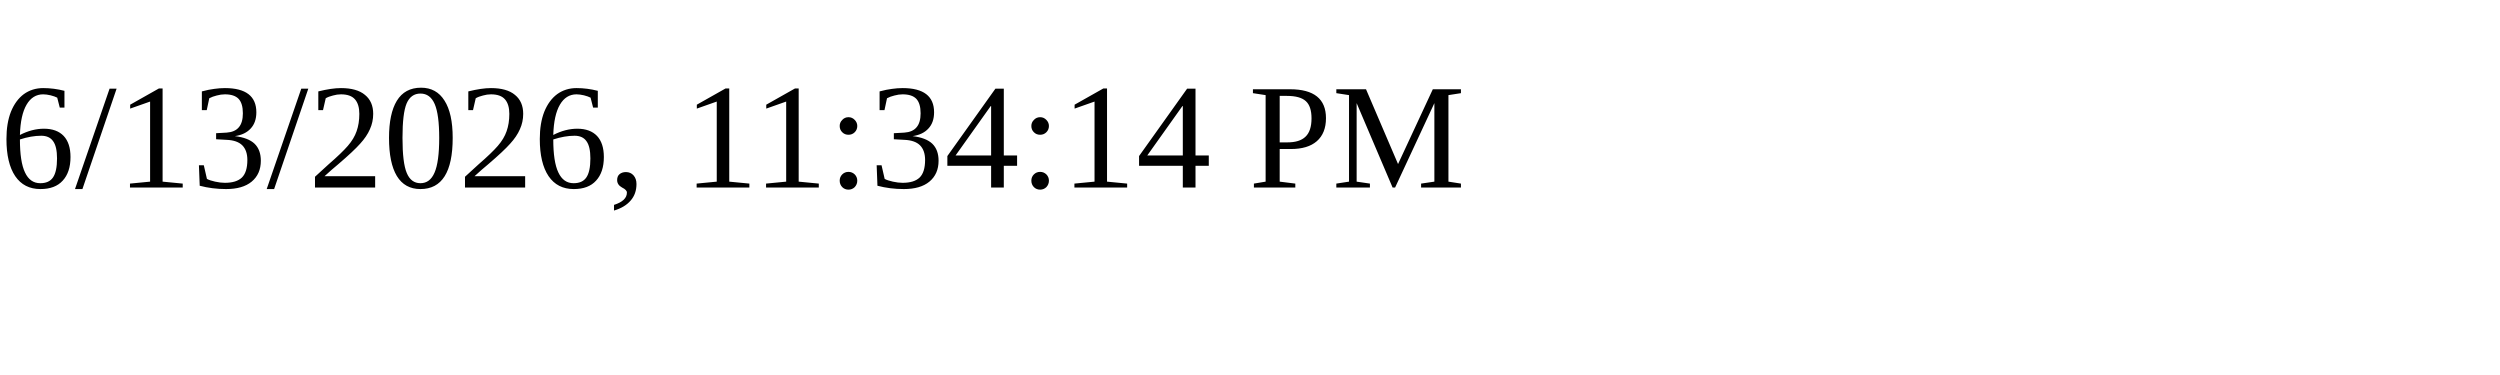
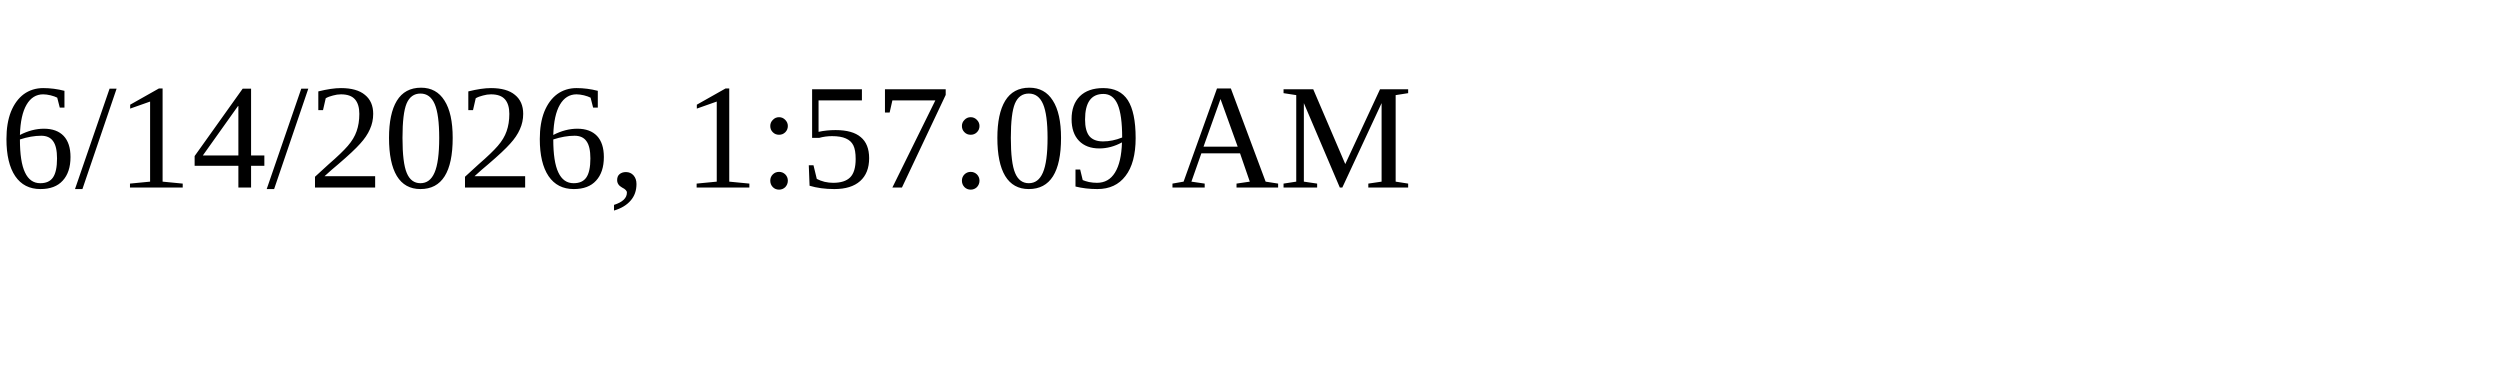
<svg xmlns="http://www.w3.org/2000/svg" height="30" width="200">
-   <text x="0" y="15">6/13/2026, 11:34:14 PM</text>
+   <text x="0" y="15">6/14/2026, 1:57:09 AM</text>
</svg>
